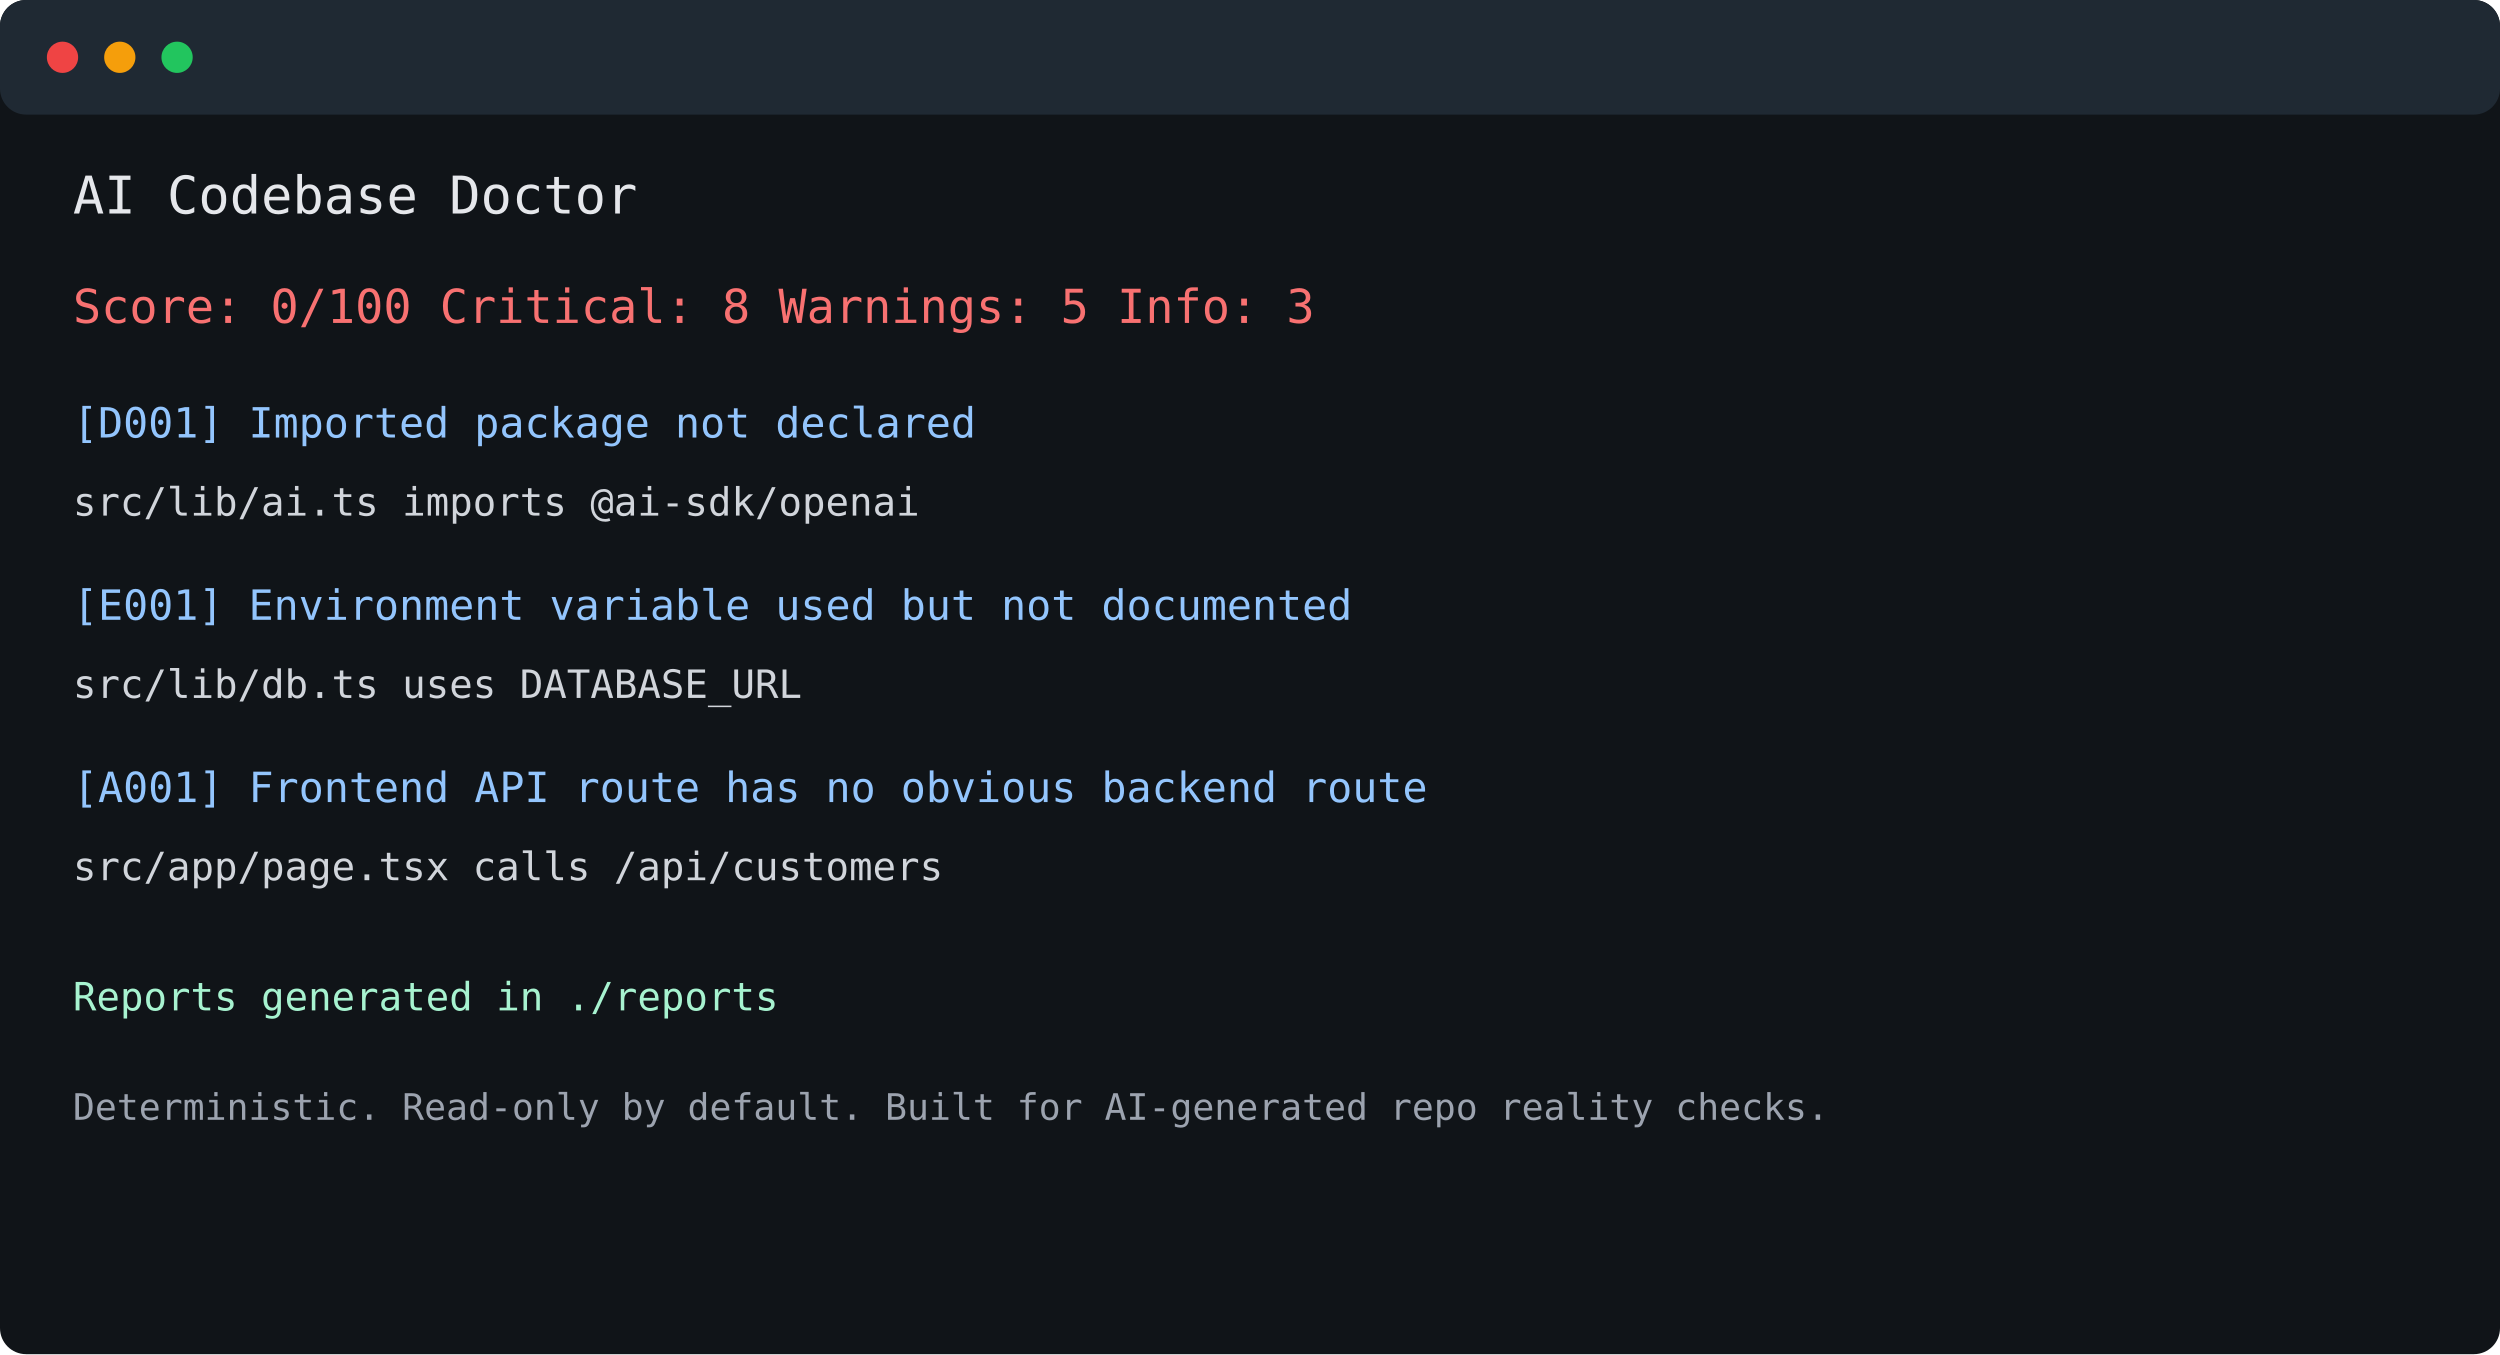
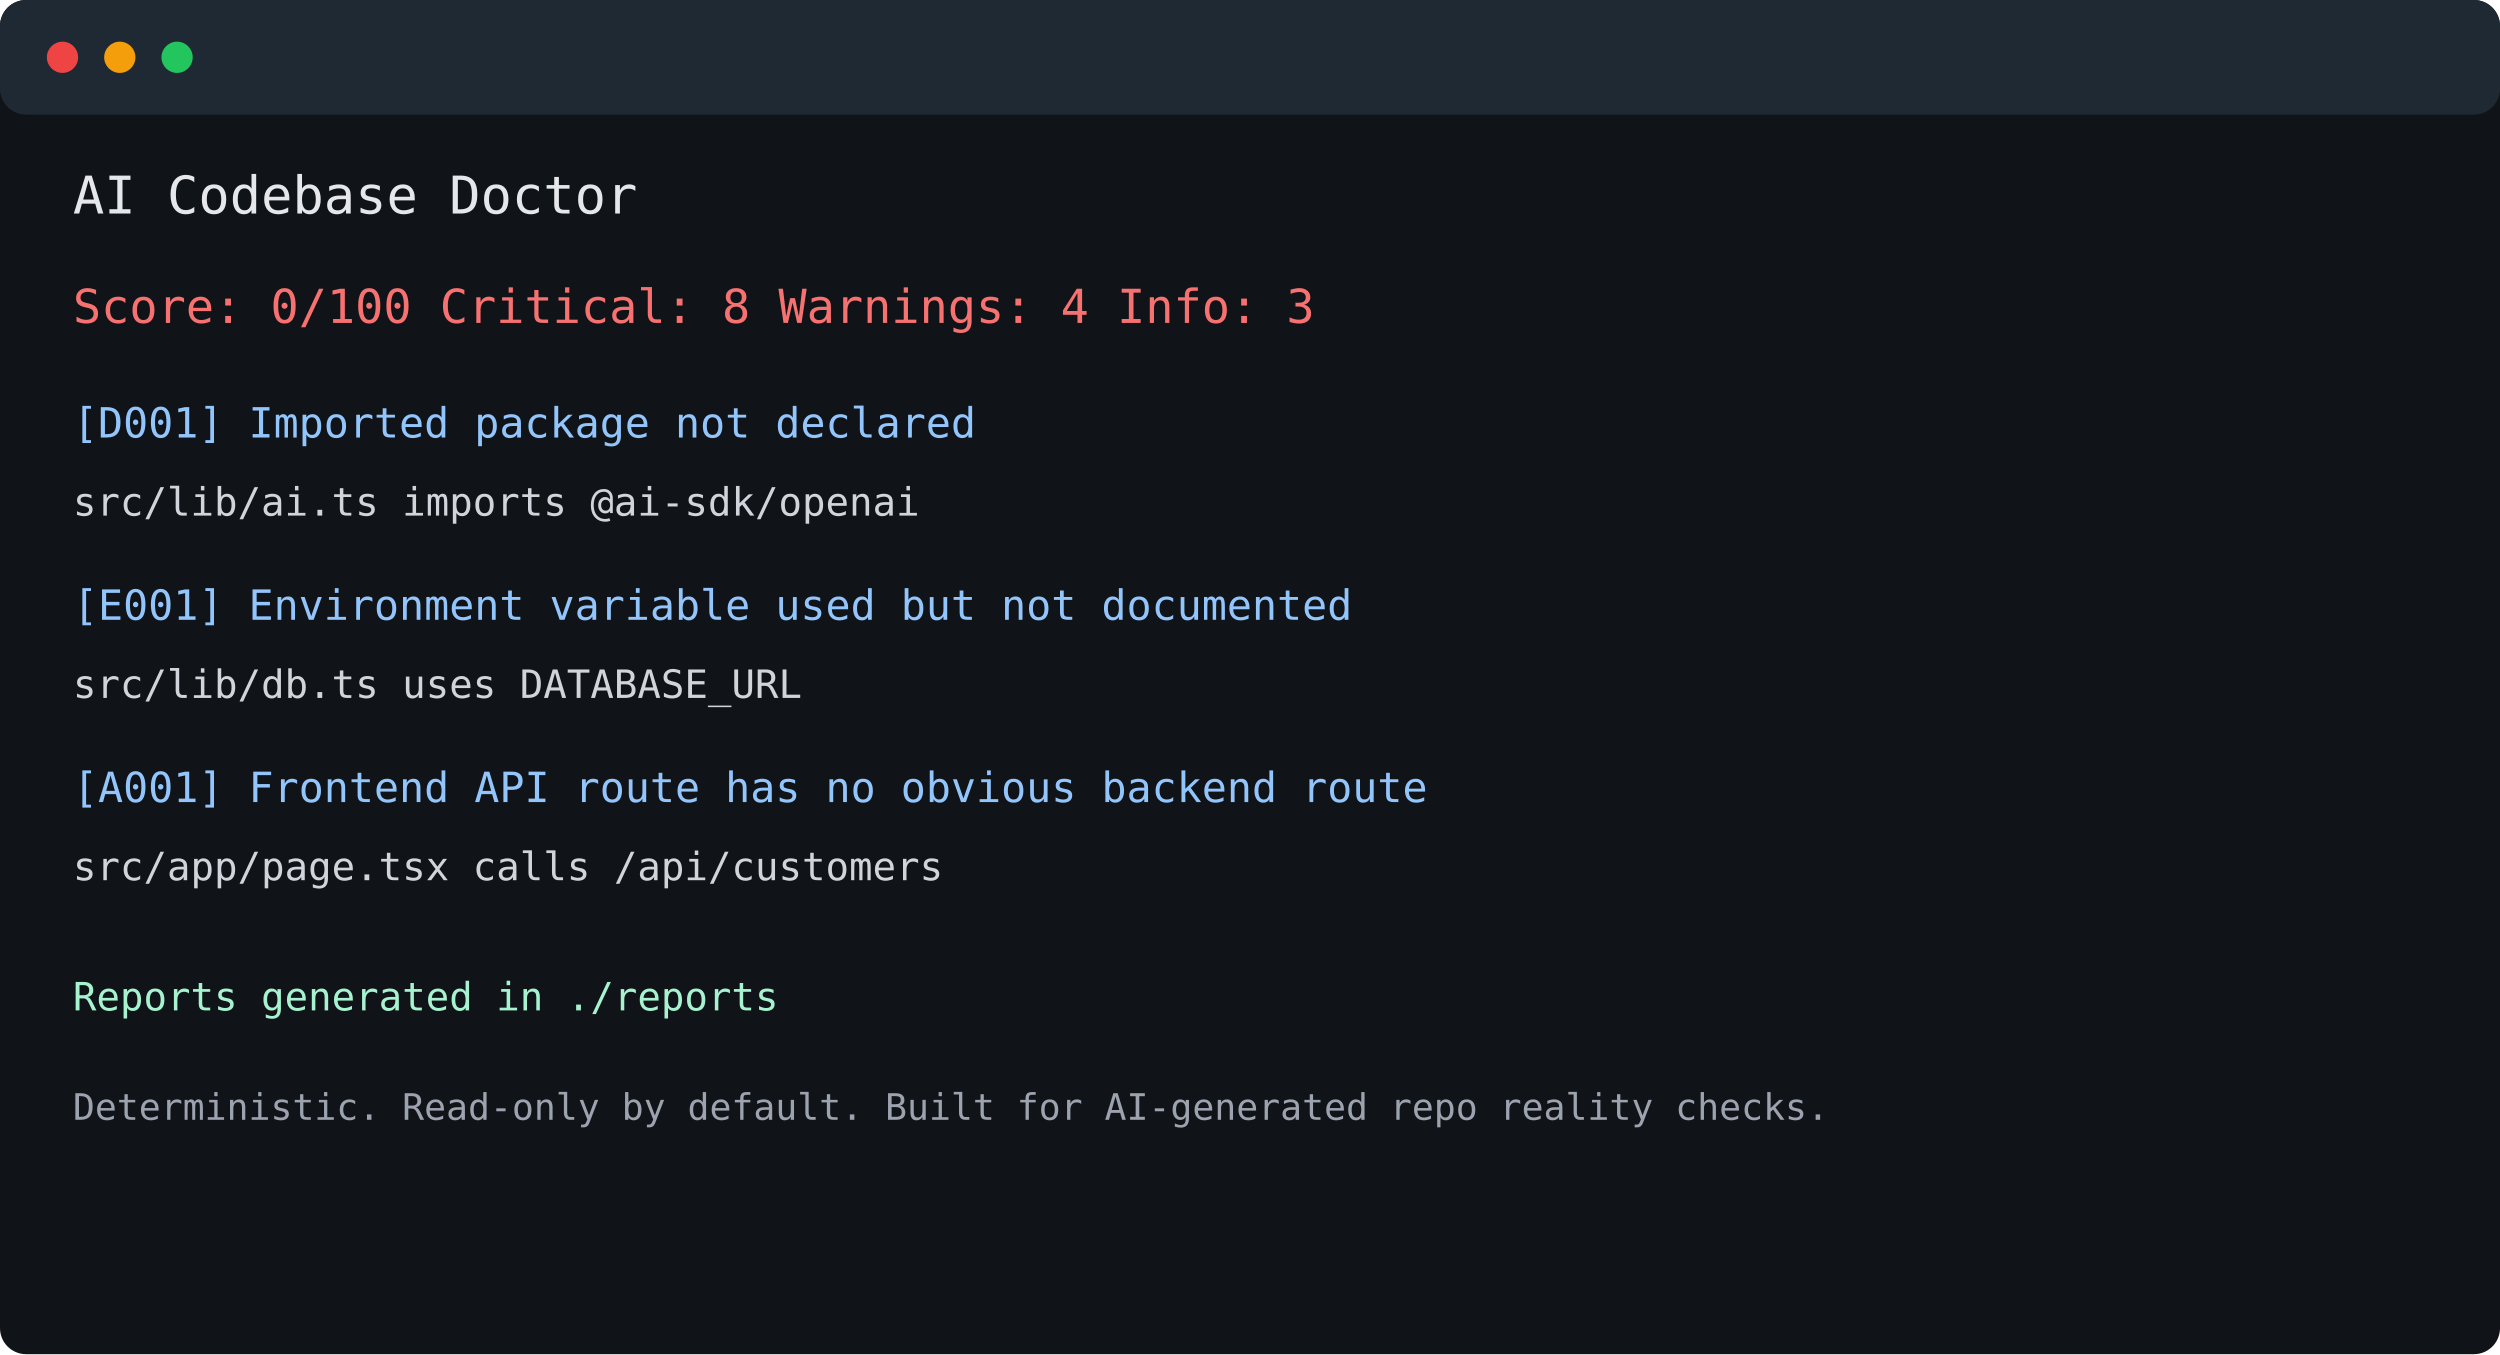
<svg xmlns="http://www.w3.org/2000/svg" width="960" height="520" viewBox="0 0 960 520" role="img" aria-label="AI Codebase Doctor demo output">
  <rect width="960" height="520" rx="10" fill="#101418" />
  <rect x="0" y="0" width="960" height="44" rx="10" fill="#1f2933" />
  <circle cx="24" cy="22" r="6" fill="#ef4444" />
  <circle cx="46" cy="22" r="6" fill="#f59e0b" />
  <circle cx="68" cy="22" r="6" fill="#22c55e" />
  <text x="28" y="82" fill="#e5e7eb" font-family="Menlo, Consolas, monospace" font-size="20">AI Codebase Doctor</text>
-   <text x="28" y="124" fill="#f87171" font-family="Menlo, Consolas, monospace" font-size="18">Score: 0/100   Critical: 8   Warnings: 5   Info: 3</text>
+   <text x="28" y="124" fill="#f87171" font-family="Menlo, Consolas, monospace" font-size="18">Score: 0/100   Critical: 8   Warnings: 4   Info: 3</text>
  <text x="28" y="168" fill="#93c5fd" font-family="Menlo, Consolas, monospace" font-size="16">[D001] Imported package not declared</text>
  <text x="28" y="198" fill="#d1d5db" font-family="Menlo, Consolas, monospace" font-size="15">src/lib/ai.ts imports @ai-sdk/openai</text>
  <text x="28" y="238" fill="#93c5fd" font-family="Menlo, Consolas, monospace" font-size="16">[E001] Environment variable used but not documented</text>
  <text x="28" y="268" fill="#d1d5db" font-family="Menlo, Consolas, monospace" font-size="15">src/lib/db.ts uses DATABASE_URL</text>
  <text x="28" y="308" fill="#93c5fd" font-family="Menlo, Consolas, monospace" font-size="16">[A001] Frontend API route has no obvious backend route</text>
  <text x="28" y="338" fill="#d1d5db" font-family="Menlo, Consolas, monospace" font-size="15">src/app/page.tsx calls /api/customers</text>
  <text x="28" y="388" fill="#a7f3d0" font-family="Menlo, Consolas, monospace" font-size="15">Reports generated in ./reports</text>
  <text x="28" y="430" fill="#9ca3af" font-family="Menlo, Consolas, monospace" font-size="14">Deterministic. Read-only by default. Built for AI-generated repo reality checks.</text>
</svg>
